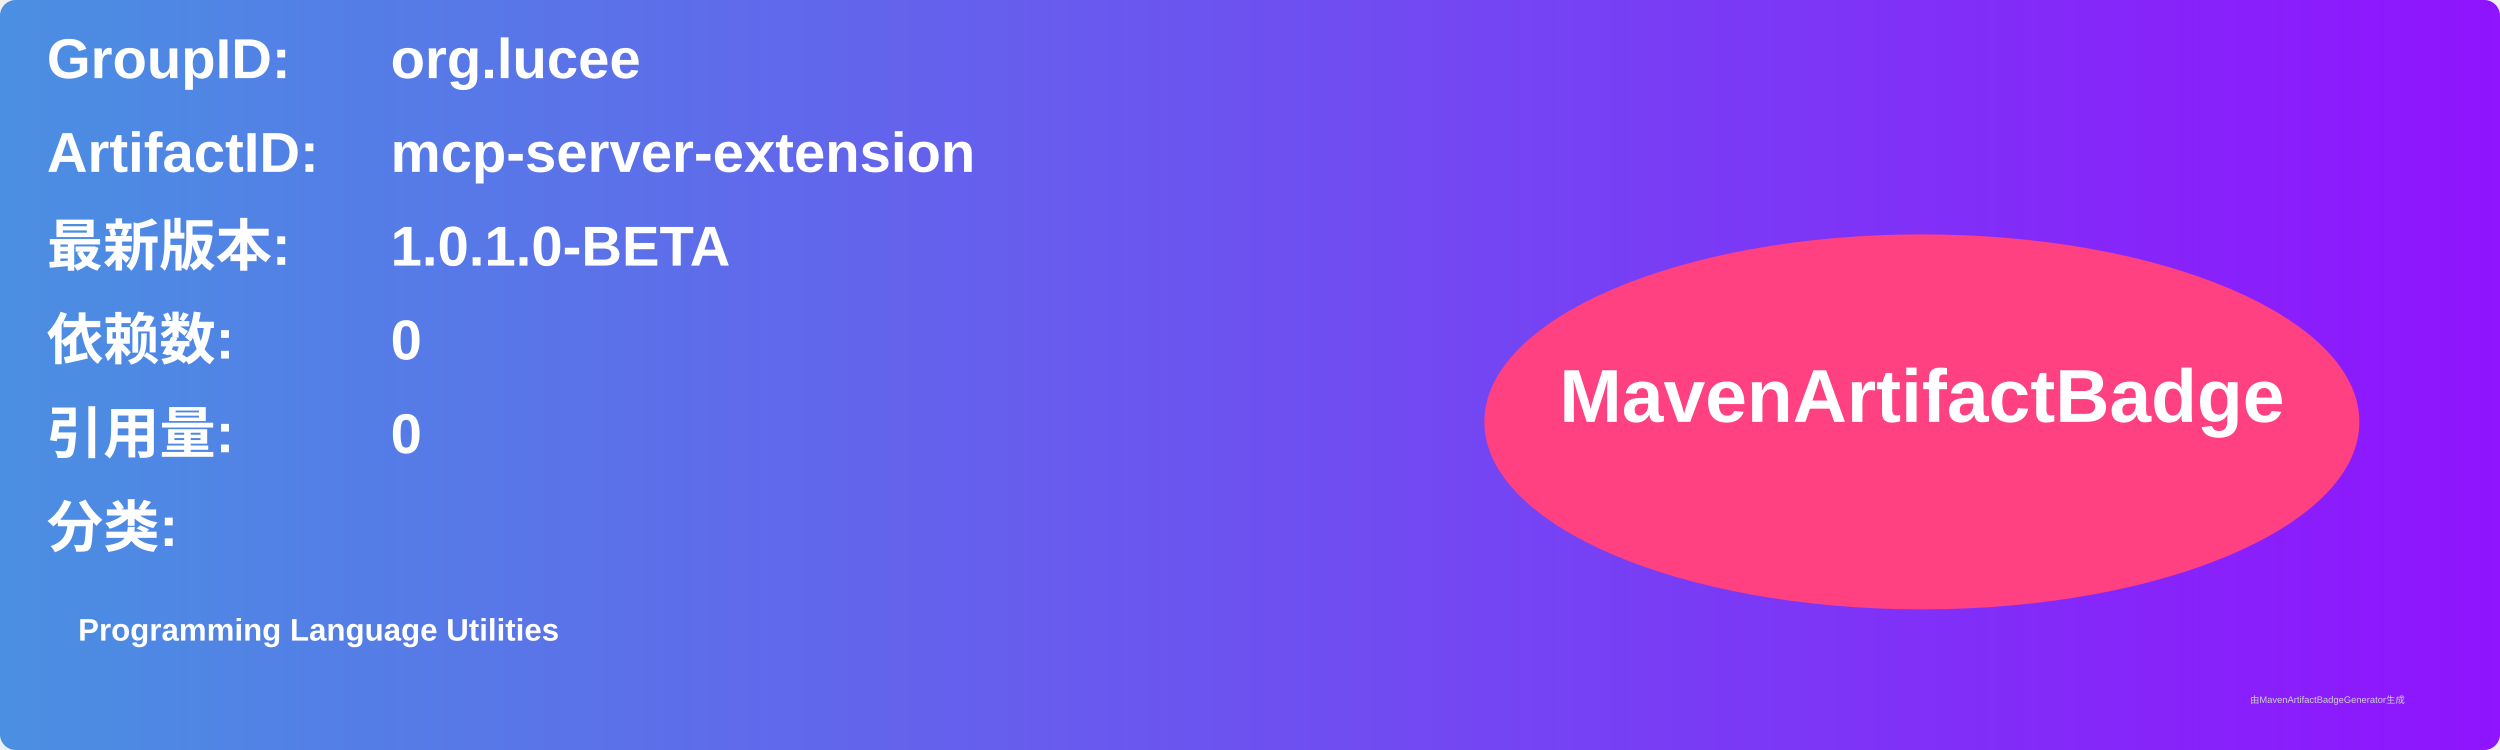
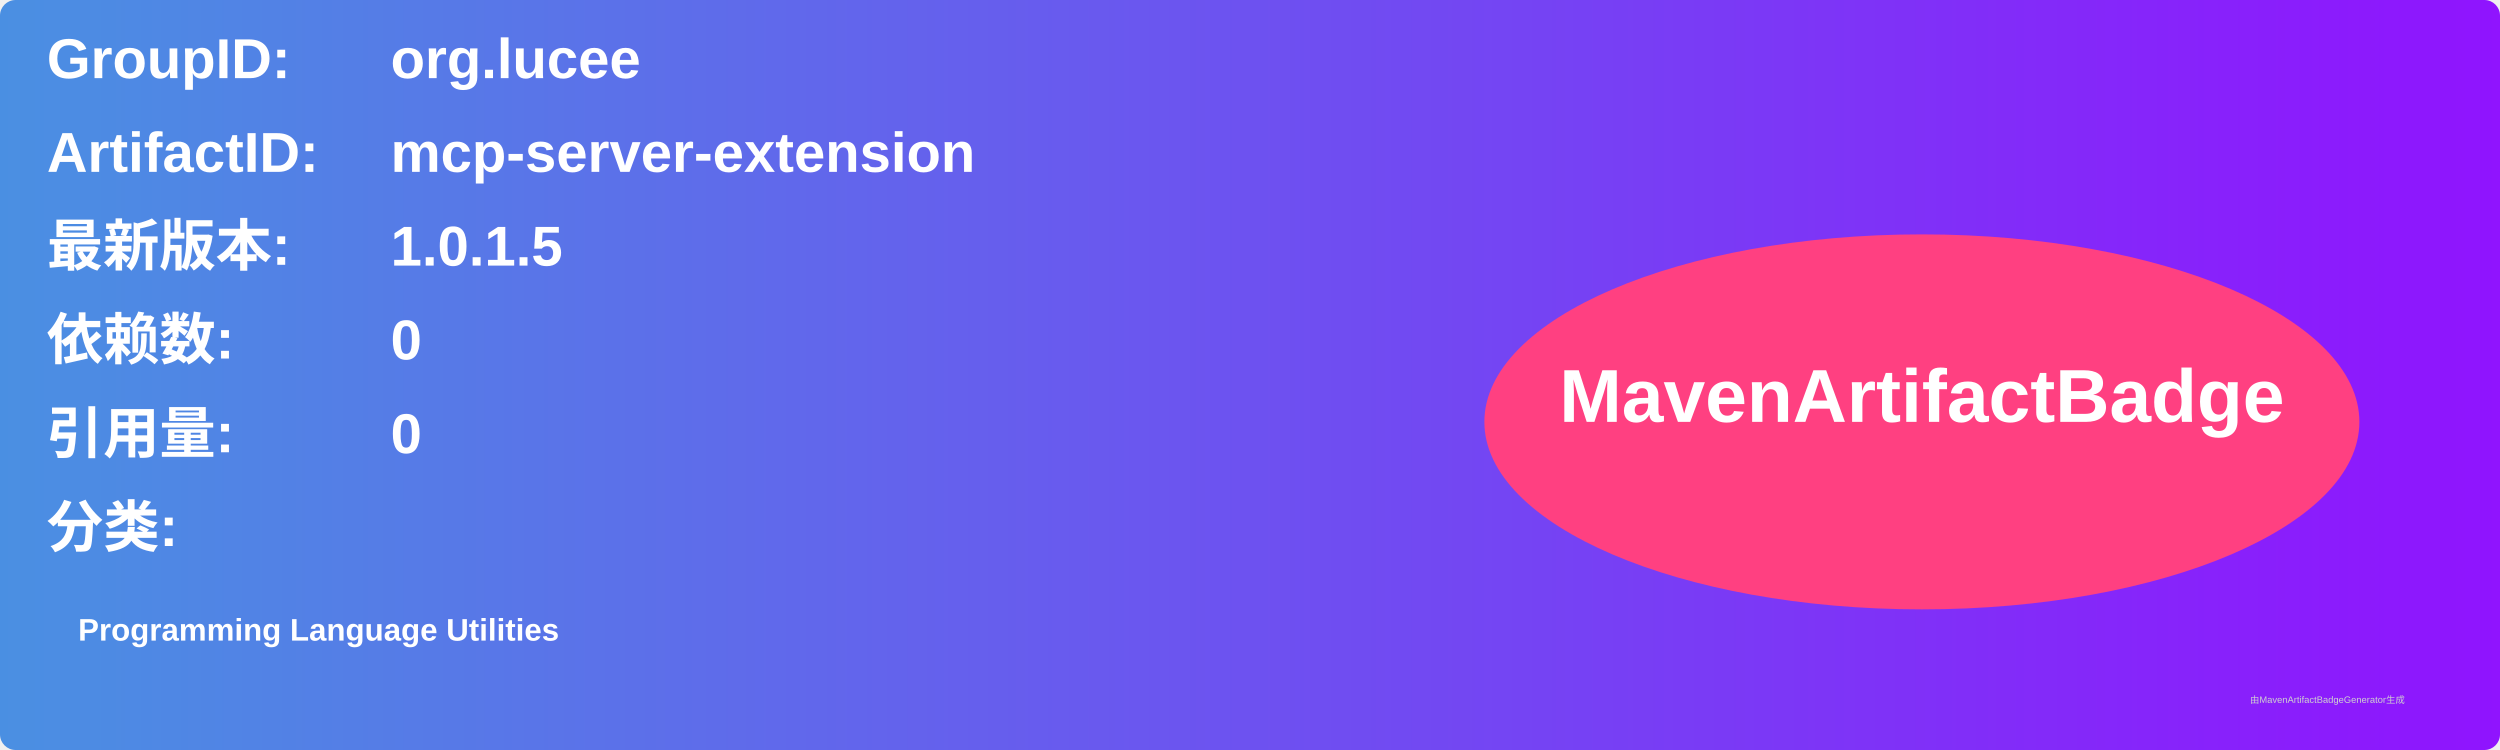
<svg xmlns="http://www.w3.org/2000/svg" width="800" height="240" viewBox="0 0 800 240">
  <linearGradient id="grad" x1="0%" y1="0%" x2="100%" y2="0%">
    <stop offset="0%" stop-color="#4a90e2" />
    <stop offset="100%" stop-color="#9013fe" />
  </linearGradient>
  <rect width="100%" height="100%" rx="5" ry="5" fill="url(#grad)" />
  <g transform="translate(15, 15)">
    <text x="0" y="10" font-family="Arial" font-size="18" fill="white" font-weight="bold" width="260">GroupID:</text>
    <text x="110" y="10" font-family="Arial" font-size="18" fill="white" font-weight="bold" width="460">org.lucee</text>
    <text x="0" y="40" font-family="Arial" font-size="18" fill="white" font-weight="bold" width="260">ArtifactID:</text>
    <text x="110" y="40" font-family="Arial" font-size="18" fill="white" font-weight="bold" width="460">mcp-server-extension</text>
    <text x="0" y="70" font-family="Arial" font-size="18" fill="white" font-weight="bold">最新版本:</text>
    <text x="110" y="70" font-family="Arial" font-size="18" fill="white" font-weight="bold">
-       <tspan font-weight="bold">1.0.1.0-BETA</tspan>
+       <tspan font-weight="bold">1.0.1.5</tspan>
    </text>
    <text x="0" y="100" font-family="Arial" font-size="18" fill="white" font-weight="bold">依赖数: </text>
    <text x="110" y="100" font-family="Arial" font-size="18" fill="white">
      <tspan font-weight="bold">0</tspan>
    </text>
    <text x="0" y="130" font-family="Arial" font-size="18" fill="white" font-weight="bold">引用量: </text>
    <text x="110" y="130" font-family="Arial" font-size="18" fill="white">
      <tspan font-weight="bold">0</tspan>
    </text>
    <text x="0" y="160" font-family="Arial" font-size="18" fill="white" font-weight="bold">分类:</text>
    <text x="10" y="190" font-family="Arial" font-size="10" fill="white">
      <tspan font-weight="bold">Programming Language Utilities</tspan>
    </text>
    <ellipse cx="600" cy="120" rx="140" ry="60" fill="#ff4081" />
    <text x="600" y="120" text-anchor="middle" font-family="Arial" font-size="24" fill="white" font-weight="bold">MavenArtifactBadge</text>
  </g>
  <text x="720" y="225" font-family="Arial" font-size="3" fill="#d0d0d0">由MavenArtifactBadgeGenerator生成</text>
</svg>
